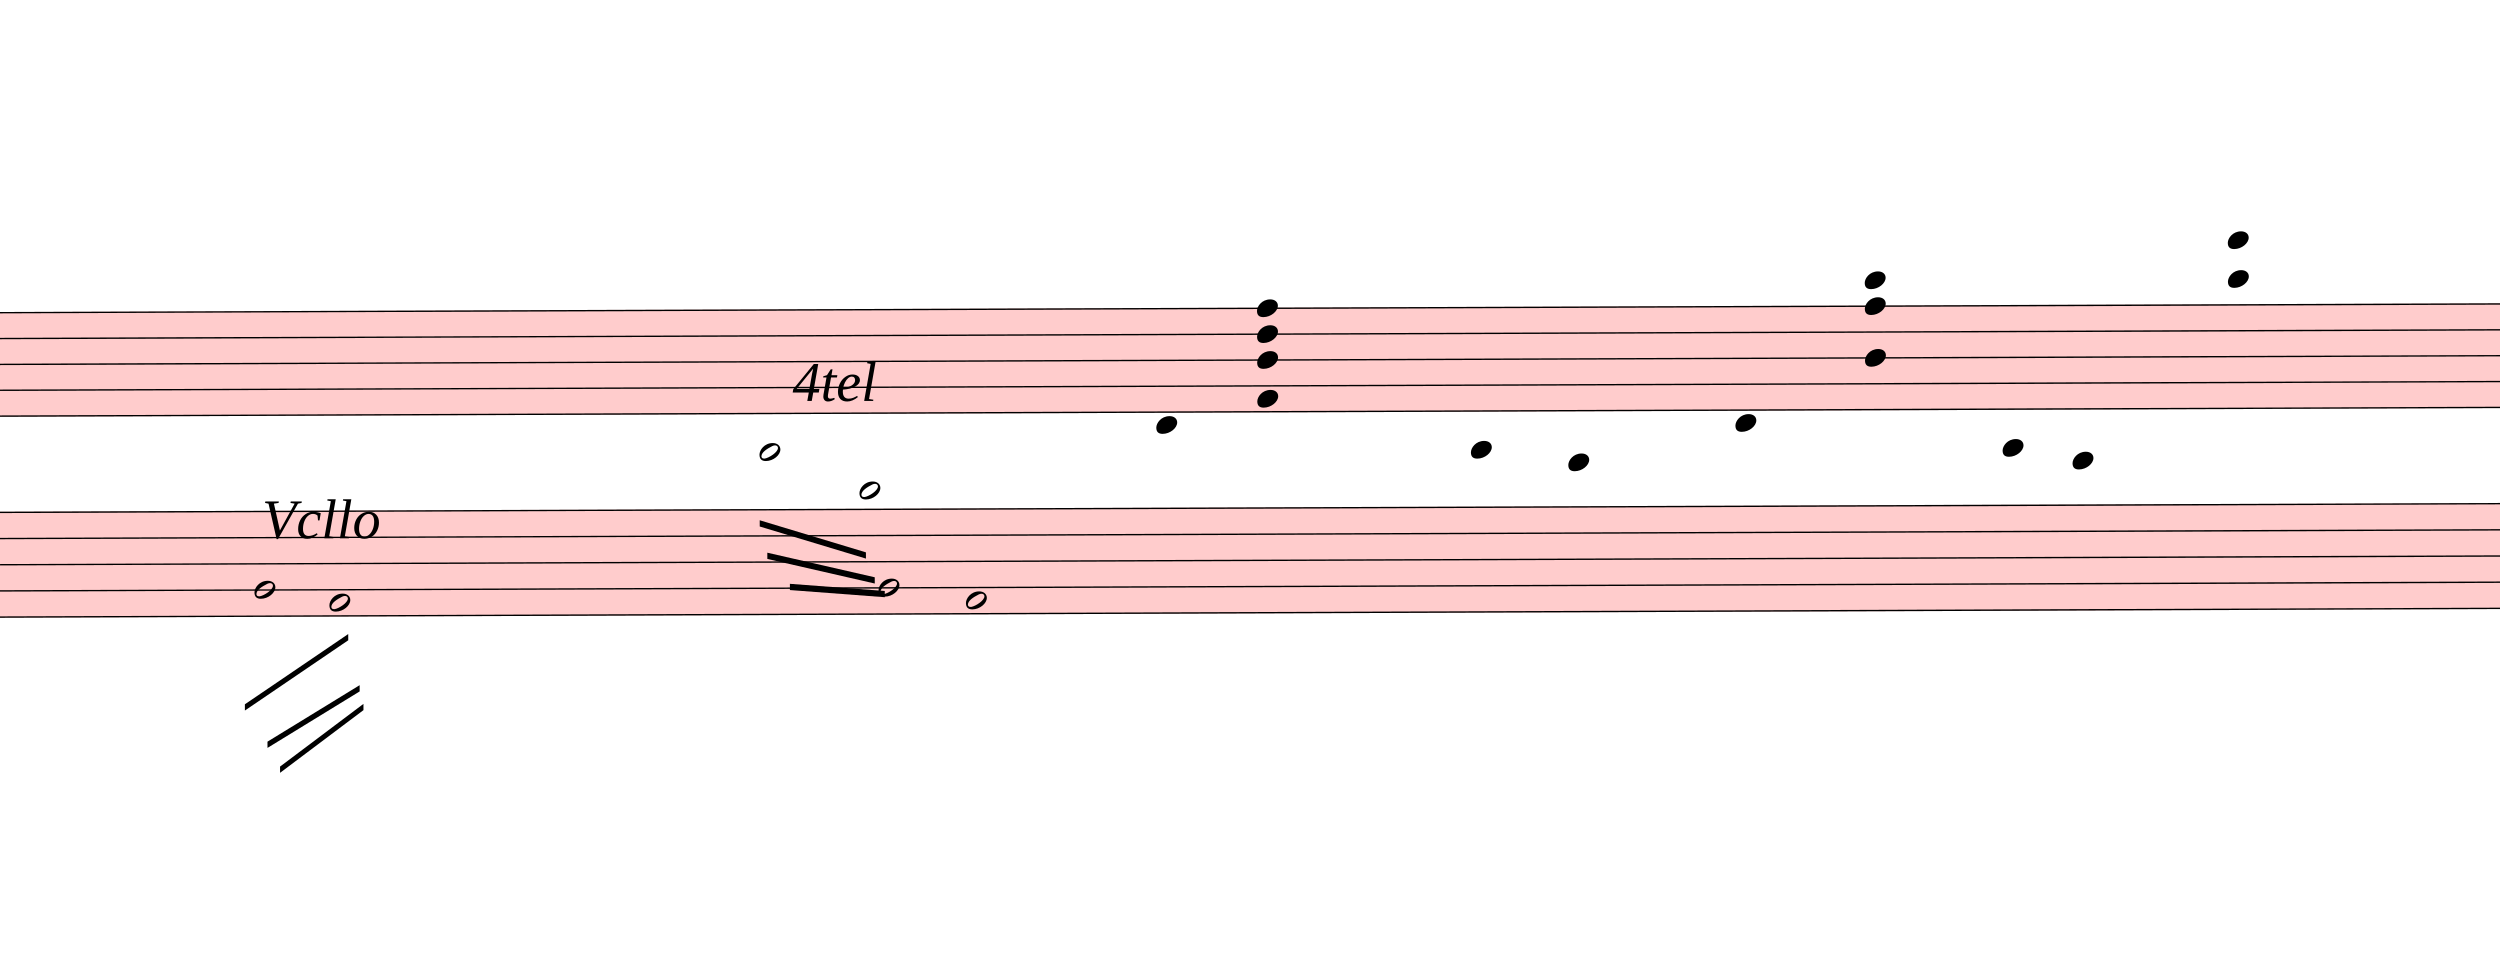
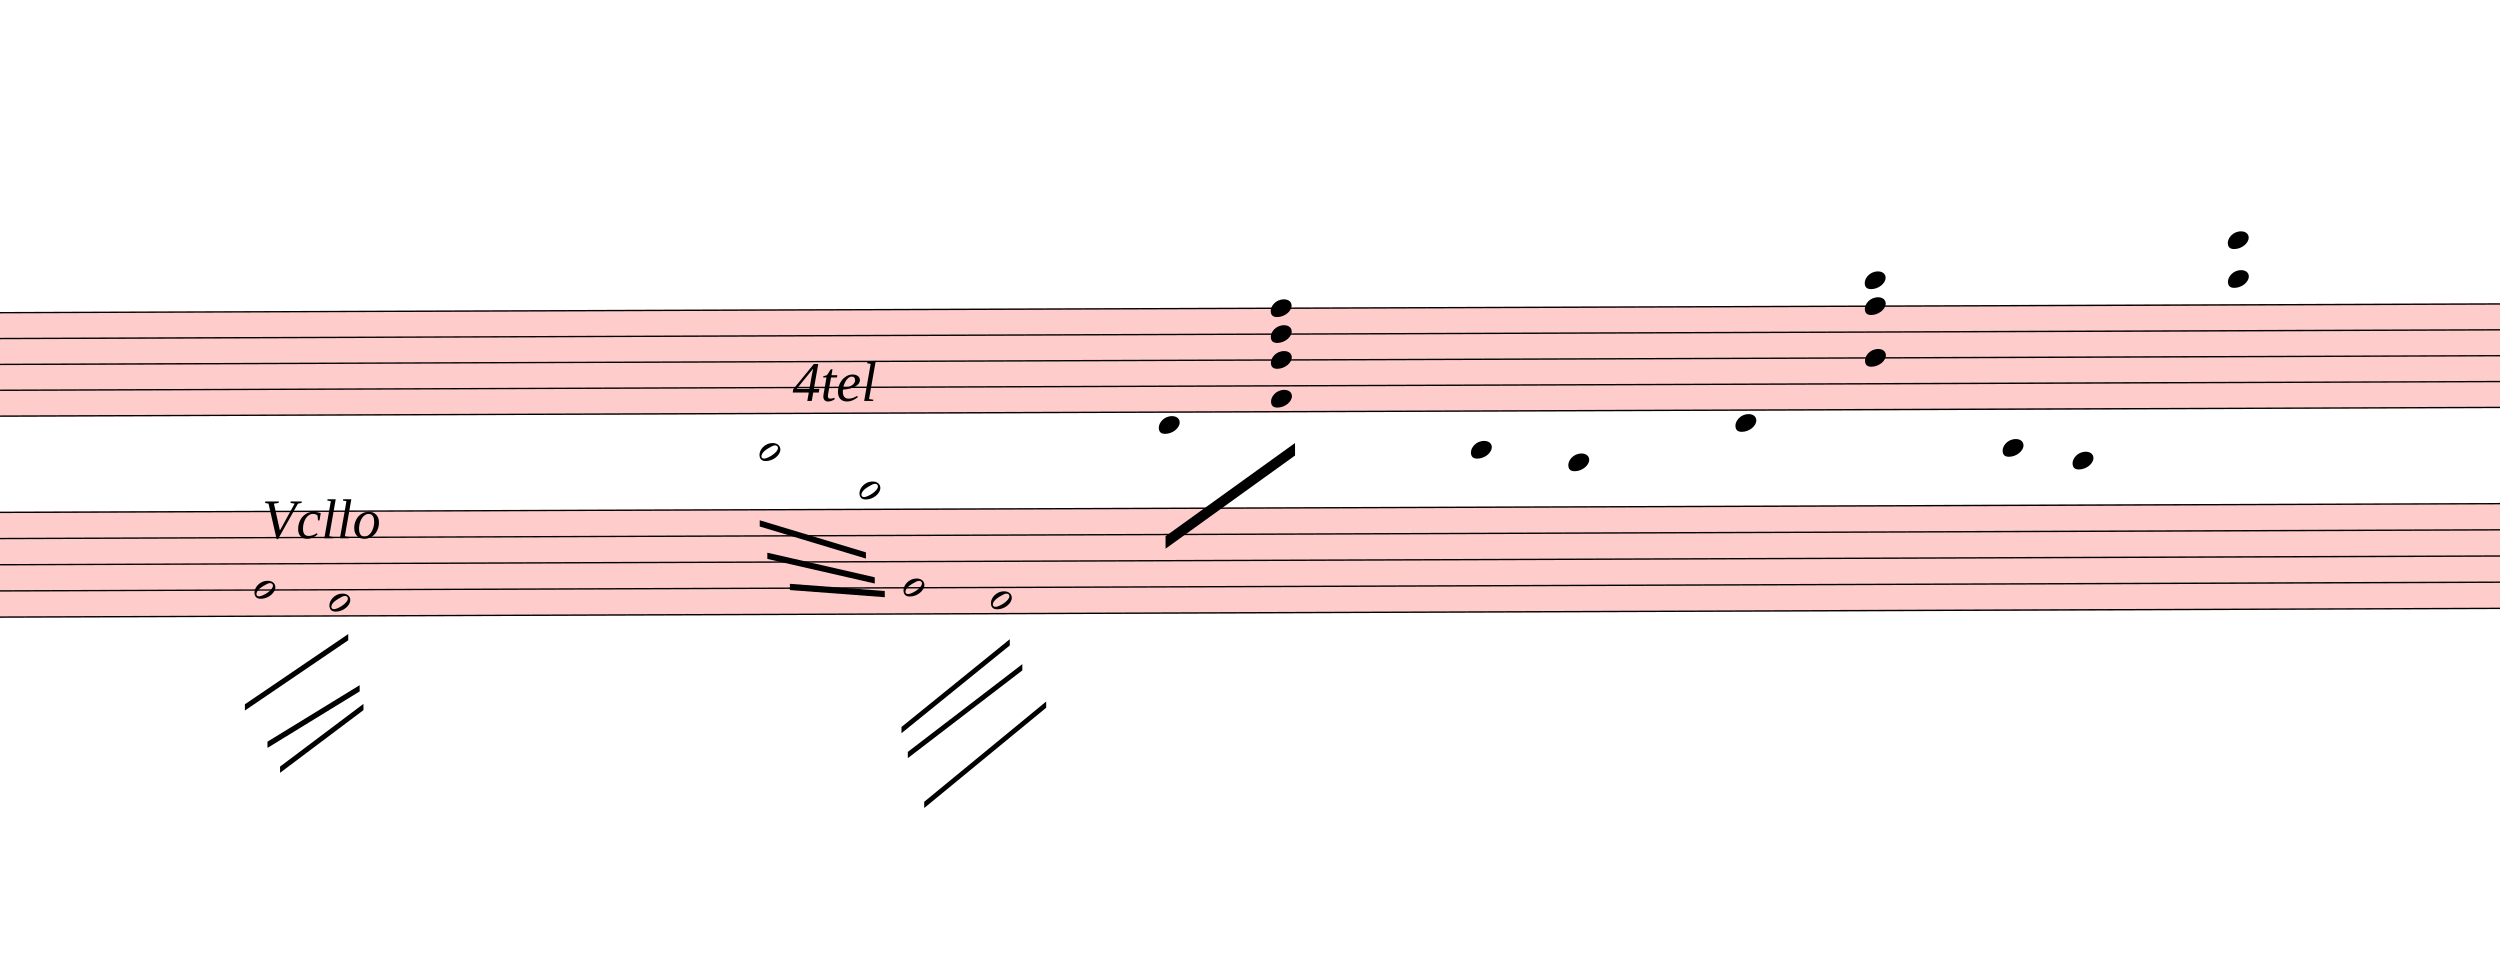
- <svg xmlns="http://www.w3.org/2000/svg" viewBox="3330 5730.75 18027 6921.875" version="1.1" overflow="visible">
+ <svg xmlns="http://www.w3.org/2000/svg" viewBox="3330 5730.75 18027 7016.25" version="1.1" overflow="visible">
  <defs>
    <style type="text/css">
    /* .staff * {
      fill: #000;
      stroke: #000;
    }

    .deletionBack {
      fill: #00000033;
    } */
  </style>
    <symbol id="sym_notehead_half" viewBox="0 0 1000 1000" overflow="inherit">
      <path transform="scale(1,-1)" d="M278 64c0 22 -17 39 -43 39c-12 0 -26 -3 -41 -10c-85 -43 -165 -94 -165 -156c5 -25 15 -32 49 -32c67 11 200 95 200 159zM0 -36c0 68 73 174 200 174c66 0 114 -39 114 -97c0 -84 -106 -173 -218 -173c-64 0 -96 32 -96 96z" />
    </symbol>
    <symbol id="sym_notehead_quarter" viewBox="0 0 1000 1000" overflow="inherit">
      <path transform="scale(1,-1)" d="M0 -39c0 68 73 172 200 172c66 0 114 -37 114 -95c0 -84 -106 -171 -218 -171c-64 0 -96 30 -96 94z" />
    </symbol>
  </defs>
  <g class="rastrums">
    <g class="rastrum" data-id="rfb55d964-172a-4fa0-af59-059d1ea6ba01" style="transform: rotate(-0.2deg); transform-origin: 2925px 7992px;">
      <g class="rastrum bounding-box" data-id="bbox-rfb55d964-172a-4fa0-af59-059d1ea6ba01">
        <rect x="2925" y="7992" width="22914" height="756" fill="#ff000033" />
      </g>
      <path d="M2925 7997 L25839 7997" stroke-width="10" stroke="black" />
      <path d="M2925 8183.5 L25839 8183.5" stroke-width="10" stroke="black" />
      <path d="M2925 8370 L25839 8370" stroke-width="10" stroke="black" />
      <path d="M2925 8556.5 L25839 8556.5" stroke-width="10" stroke="black" />
      <path d="M2925 8743 L25839 8743" stroke-width="10" stroke="black" />
    </g>
    <g class="rastrum" data-id="r5409af3f-ff8f-4066-a46b-65e62c83ece6" style="transform: rotate(-0.2deg); transform-origin: 2880px 9432px;">
      <g class="rastrum bounding-box" data-id="bbox-r5409af3f-ff8f-4066-a46b-65e62c83ece6">
        <rect x="2880" y="9432" width="22950" height="765" fill="#ff000033" />
      </g>
      <path d="M2880 9437 L25830 9437" stroke-width="10" stroke="black" />
      <path d="M2880 9625.75 L25830 9625.75" stroke-width="10" stroke="black" />
      <path d="M2880 9814.5 L25830 9814.5" stroke-width="10" stroke="black" />
      <path d="M2880 10003.25 L25830 10003.25" stroke-width="10" stroke="black" />
      <path d="M2880 10192 L25830 10192" stroke-width="10" stroke="black" />
    </g>
  </g>
  <g class="draft" data-label="3" data-id="dd01021f4-7370-4f2f-ad0e-181035784911">
    <g class="system" data-id="s0d0bbdbf-f1f4-4723-ac25-526e195a3212">
      <g class="staff" data-n="1" data-rastrum="rfb55d964-172a-4fa0-af59-059d1ea6ba01" style="transform: rotate(-0.2deg); transform-origin: 2925px 7992px;">
        <g class="note" data-id="d9132e0d9-f08f-432b-8077-97b5b01b615c" data-stem.dir="down">
          <g class="notehead">
            <use href="#sym_notehead_half" height="480px" width="480px" x="8775" y="9022.75" />
          </g>
          <g class="ledgerLines below">
            <path d="M8736 8929.5 L8964 8929.5" stroke-width="18" />
          </g>
          <g class="stem">
            <path d="M8775 9022.75 L8775 9489" stroke-width="14" />
          </g>
        </g>
        <g class="note" data-id="dec8adc26-c7df-419f-adab-a78aa41a5b27" data-stem.dir="down">
          <g class="notehead">
            <use href="#sym_notehead_half" height="480px" width="480px" x="9495" y="9302.5" />
          </g>
          <g class="ledgerLines below">
            <path d="M9456 9302.5 L9684 9302.5" stroke-width="18" />
            <path d="M9456 9116 L9684 9116" stroke-width="18" />
            <path d="M9456 8929.5 L9684 8929.5" stroke-width="18" />
          </g>
          <g class="stem">
            <path d="M9495 9302.5 L9495 9768.75" stroke-width="14" />
          </g>
        </g>
        <g class="note" data-id="d067b8380-28f2-43a5-8d14-ab07506eb298" data-stem.dir="down">
          <g class="notehead">
-             <use href="#sym_notehead_quarter" height="480px" width="480px" x="11637" y="8836.25" />
+             <use href="#sym_notehead_quarter" height="480px" width="480px" x="11655" y="8836.25" />
          </g>
          <g class="ledgerLines below" />
          <g class="stem">
-             <path d="M11637 8836.25 L11637 8929.5" stroke-width="14" />
+             <path d="M11655 8836.25 L11655 9768.75" stroke-width="14" />
          </g>
        </g>
        <g class="note" data-id="d5fd17eb9-6c1b-46d1-beb0-dc04567e7427" data-stem.dir="down">
          <g class="notehead">
            <use href="#sym_notehead_quarter" height="480px" width="480px" x="13905" y="9022.75" />
          </g>
          <g class="ledgerLines below">
            <path d="M13866 8929.5 L14094 8929.5" stroke-width="18" />
          </g>
          <g class="stem">
            <path d="M13905 9022.75 L13905 9116" stroke-width="14" />
          </g>
        </g>
        <g class="note" data-id="dd89f8101-4cc2-4248-bbb1-650571a0b705" data-stem.dir="down">
          <g class="notehead">
            <use href="#sym_notehead_quarter" height="480px" width="480px" x="14607" y="9116" />
          </g>
          <g class="ledgerLines below">
            <path d="M14568 9116 L14796 9116" stroke-width="18" />
            <path d="M14568 8929.5 L14796 8929.5" stroke-width="18" />
          </g>
          <g class="stem">
            <path d="M14607 9116 L14607 9209.25" stroke-width="14" />
          </g>
        </g>
        <g class="note" data-id="d2a1500b5-3775-4f0a-88b7-feb295fe7702" data-stem.dir="down">
          <g class="notehead">
            <use href="#sym_notehead_quarter" height="480px" width="480px" x="15813" y="8836.25" />
          </g>
          <g class="ledgerLines below" />
          <g class="stem">
            <path d="M15813 8836.25 L15813 8929.5" stroke-width="14" />
          </g>
        </g>
        <g class="note" data-id="d5a77e169-7dc5-47de-aee0-00f864f4e4a6" data-stem.dir="down">
          <g class="notehead">
            <use href="#sym_notehead_quarter" height="480px" width="480px" x="17739" y="9022.75" />
          </g>
          <g class="ledgerLines below">
            <path d="M17700 8929.5 L17928 8929.5" stroke-width="18" />
          </g>
          <g class="stem">
            <path d="M17739 9022.75 L17739 9302.5" stroke-width="14" />
          </g>
        </g>
        <g class="note" data-id="dabc8b2cb-9a0f-4c4c-9b4b-00eff3220425" data-stem.dir="down">
          <g class="notehead">
            <use href="#sym_notehead_quarter" height="480px" width="480px" x="18243" y="9116" />
          </g>
          <g class="ledgerLines below">
            <path d="M18204 9116 L18432 9116" stroke-width="18" />
            <path d="M18204 8929.5 L18432 8929.5" stroke-width="18" />
          </g>
          <g class="stem">
            <path d="M18243 9116 L18243 9209.25" stroke-width="14" />
          </g>
        </g>
        <g class="chord" data-id="d8534accc-b373-4651-8520-9645b6b6739b" data-stem.dir="down">
          <g class="notehead">
-             <use href="#sym_notehead_quarter" height="480px" width="480px" x="12366" y="7997" />
-           </g>
-           <g class="notehead">
-             <use href="#sym_notehead_quarter" height="480px" width="480px" x="12366" y="8183.5" />
-           </g>
-           <g class="notehead">
-             <use href="#sym_notehead_quarter" height="480px" width="480px" x="12366" y="8370" />
-           </g>
-           <g class="notehead">
-             <use href="#sym_notehead_quarter" height="480px" width="480px" x="12366" y="8649.75" />
-           </g>
-           <g class="stem">
-             <path d="M12366 7997 L12366 8836.25" stroke-width="14" />
+             <use href="#sym_notehead_quarter" height="480px" width="480px" x="12465" y="7997" />
+           </g>
+           <g class="notehead">
+             <use href="#sym_notehead_quarter" height="480px" width="480px" x="12465" y="8183.5" />
+           </g>
+           <g class="notehead">
+             <use href="#sym_notehead_quarter" height="480px" width="480px" x="12465" y="8370" />
+           </g>
+           <g class="notehead">
+             <use href="#sym_notehead_quarter" height="480px" width="480px" x="12465" y="8649.75" />
+           </g>
+           <g class="stem">
+             <path d="M12465 7997 L12465 9395.75" stroke-width="14" />
          </g>
        </g>
        <g class="chord" data-id="d5cbb099d-fc2d-449d-af8d-aaac754961b3" data-stem.dir="down">
          <g class="notehead">
            <use href="#sym_notehead_quarter" height="480px" width="480px" x="16749" y="7810.5" />
          </g>
          <g class="notehead">
            <use href="#sym_notehead_quarter" height="480px" width="480px" x="16749" y="7997" />
          </g>
          <g class="notehead">
            <use href="#sym_notehead_quarter" height="480px" width="480px" x="16749" y="8370" />
          </g>
          <g class="ledgerLines above">
            <path d="M16710 7810.5 L16938 7810.5" stroke-width="18" />
          </g>
          <g class="stem">
            <path d="M16749 7810.5 L16749 8556.5" stroke-width="14" />
          </g>
        </g>
        <g class="chord" data-id="d743504de-2d08-403c-9d11-1482476b11b1" data-stem.dir="down">
          <g class="notehead">
            <use href="#sym_notehead_quarter" height="480px" width="480px" x="19368" y="7530.75" />
          </g>
          <g class="notehead">
            <use href="#sym_notehead_quarter" height="480px" width="480px" x="19368" y="7810.5" />
          </g>
          <g class="ledgerLines above">
            <path d="M19329 7810.5 L19557 7810.5" stroke-width="18" />
            <path d="M19329 7624 L19557 7624" stroke-width="18" />
          </g>
          <g class="stem">
            <path d="M19368 7530.75 L19368 7997" stroke-width="14" />
          </g>
        </g>
      </g>
      <g class="staff" data-n="2" data-rastrum="r5409af3f-ff8f-4066-a46b-65e62c83ece6" style="transform: rotate(-0.2deg); transform-origin: 2880px 9432px;">
        <g class="note" data-id="d22c8f664-de49-4dcd-8cea-21d81f89f7d8" data-stem.dir="down">
          <g class="notehead">
            <use href="#sym_notehead_half" height="480px" width="480px" x="5130" y="10003.25" />
          </g>
          <g class="stem">
            <path d="M5130 10003.25 L5130 10852.625" stroke-width="14" />
          </g>
        </g>
        <g class="note" data-id="d6771c9cd-93ef-437d-aa10-99b8fb24dced" data-stem.dir="down">
          <g class="notehead">
            <use href="#sym_notehead_half" height="480px" width="480px" x="5670" y="10097.625" />
          </g>
          <g class="stem">
            <path d="M5670 10097.625 L5670 10758.25" stroke-width="14" />
          </g>
        </g>
        <g class="note" data-id="d3de900cf-f9fb-416e-b80b-d5d42d2b39f4" data-stem.dir="down">
          <g class="notehead">
-             <use href="#sym_notehead_half" height="480px" width="480px" x="9630" y="10003.25" />
-           </g>
-           <g class="stem">
-             <path d="M9630 10003.25 L9630 10097.625" stroke-width="14" />
+             <use href="#sym_notehead_half" height="480px" width="480px" x="9810" y="10003.25" />
+           </g>
+           <g class="stem">
+             <path d="M9810 10003.25 L9810 10947" stroke-width="14" />
          </g>
        </g>
        <g class="note" data-id="d9e537504-909d-4b52-9b9d-0deb3b28936b" data-stem.dir="down">
          <g class="notehead">
-             <use href="#sym_notehead_half" height="480px" width="480px" x="10260" y="10097.625" />
-           </g>
-           <g class="stem">
-             <path d="M10260 10097.625 L10260 10192" stroke-width="14" />
+             <use href="#sym_notehead_half" height="480px" width="480px" x="10440" y="10097.625" />
+           </g>
+           <g class="stem">
+             <path d="M10440 10097.625 L10440 10663.875" stroke-width="14" />
          </g>
        </g>
      </g>
      <g class="barLine" data-id="d3d4be8ef-b12a-4571-bf09-a8f386a44093">
        <path d="M13383 7929 L13275 10683.9" stroke-width="27" />
      </g>
      <g class="barLine" data-id="d8aa7671b-4b28-42d1-b407-31473e9cde00">
        <path d="M17485.2 7851.6 L17088.3 10494.9" stroke-width="27" />
      </g>
      <g class="beam" data-id="b7286b591-6495-4bff-8519-872e75e6d2e6" style="transform: rotate(-0.2deg); transform-origin: 2925px 7992px;">
        <polygon points="12105,8568 12105,8568 12105,8658 12105,8658" stroke-opacity="1" fill-opacity="1" />
      </g>
      <g class="beam" data-id="be49170b0-72c0-4ec8-9312-db9250bf9658" style="transform: rotate(-0.2deg); transform-origin: 2925px 7992px;">
        <polygon points="15975,8568 15975,8568 15975,8658 15975,8658" stroke-opacity="1" fill-opacity="1" />
      </g>
+       <g class="beam" data-id="d7c61275a-62f0-4935-9d59-2336cc6e33b6" style="transform: rotate(-0.2deg); transform-origin: 2925px 7992px;">
+         <polygon points="11700.9,9638.1 12636.9,8969.4 12636.9,9059.4 11700.9,9728.1" stroke-opacity="1" fill-opacity="1" />
+       </g>
      <g class="line fTrem" data-class="line fTrem" data-id="dad4fd090-32dd-4a0c-bc85-1191c50edf59" style="transform: rotate(-0.2deg); transform-origin: 2880px 9432px;">
        <polygon points="5058,10827 5805,10323 5805,10368 5058,10872" stroke-opacity="1" fill-opacity="1" />
      </g>
      <g class="line fTrem" data-class="line fTrem" data-id="d05c39b00-4e8e-4dce-b089-09710cb9e0cf" style="transform: rotate(-0.2deg); transform-origin: 2880px 9432px;">
        <polygon points="5220,11097 5886,10692 5886,10737 5220,11142" stroke-opacity="1" fill-opacity="1" />
      </g>
      <g class="line fTrem" data-class="line fTrem" data-id="d51c48bf7-816b-49cf-8635-badfb176070b" style="transform: rotate(-0.2deg); transform-origin: 2880px 9432px;">
        <polygon points="5310,11277 5913,10827 5913,10872 5310,11322" stroke-opacity="1" fill-opacity="1" />
      </g>
      <g class="line fTrem" data-class="line fTrem" data-id="d8e5bfcca-0dfd-4bfa-9864-f2ef58806694" style="transform: rotate(-0.2deg); transform-origin: 2925px 7992px;">
        <polygon points="8775,9513 9540,9747 9540,9792 8775,9558" stroke-opacity="1" fill-opacity="1" />
      </g>
      <g class="line fTrem" data-class="line fTrem" data-id="d64921b6b-d0bd-4a8d-b5b4-8ef480c8cef4" style="transform: rotate(-0.2deg); transform-origin: 2925px 7992px;">
        <polygon points="8829,9747 9603,9927 9603,9972 8829,9792" stroke-opacity="1" fill-opacity="1" />
      </g>
      <g class="line fTrem" data-class="line fTrem" data-id="d930dc6fe-8614-47a8-a960-1a5723adeae0" style="transform: rotate(-0.2deg); transform-origin: 2925px 7992px;">
        <polygon points="8991,9972 9675,10026 9675,10071 8991,10017" stroke-opacity="1" fill-opacity="1" />
+       </g>
+       <g class="line fTrem" data-class="line fTrem" data-id="d355be5a7-93fd-4766-9da9-bdae735e203f" style="transform: rotate(-0.2deg); transform-origin: 2880px 9432px;">
+         <polygon points="9792,11007 10575,10377 10575,10422 9792,11052" stroke-opacity="1" fill-opacity="1" />
+       </g>
+       <g class="line fTrem" data-class="line fTrem" data-id="da3d30836-f3eb-42ba-98f7-fec35774d47a" style="transform: rotate(-0.2deg); transform-origin: 2880px 9432px;">
+         <polygon points="9837,11187 10665,10557 10665,10602 9837,11232" stroke-opacity="1" fill-opacity="1" />
+       </g>
+       <g class="line fTrem" data-class="line fTrem" data-id="d4834fc18-f33e-40ae-b8b0-d11d96c4eb15" style="transform: rotate(-0.2deg); transform-origin: 2880px 9432px;">
+         <polygon points="9954,11547 10836,10827 10836,10872 9954,11592" stroke-opacity="1" fill-opacity="1" />
      </g>
      <g class="dir" data-id="d83f01cf3-9d05-4e8a-9fba-594e3c216cd8" data-class="dir" id="d83f01cf3-9d05-4e8a-9fba-594e3c216cd8" style="font-style: italic;">
        <text x="9045" y="8622" text-anchor="start" font-size="0px" textLength="1260px">
          <tspan font-size="405px">4tel</tspan>
        </text>
      </g>
      <g class="dir" data-id="d9604cf92-abfb-4498-bc3d-ba2d569a360c" data-class="dir" id="d9604cf92-abfb-4498-bc3d-ba2d569a360c" style="font-style: italic;">
        <text x="5220" y="9612" text-anchor="start" font-size="0px" textLength="1530px">
          <tspan font-size="405px">Vcllo</tspan>
        </text>
      </g>
    </g>
    <g class="deletions" />
  </g>
</svg>
